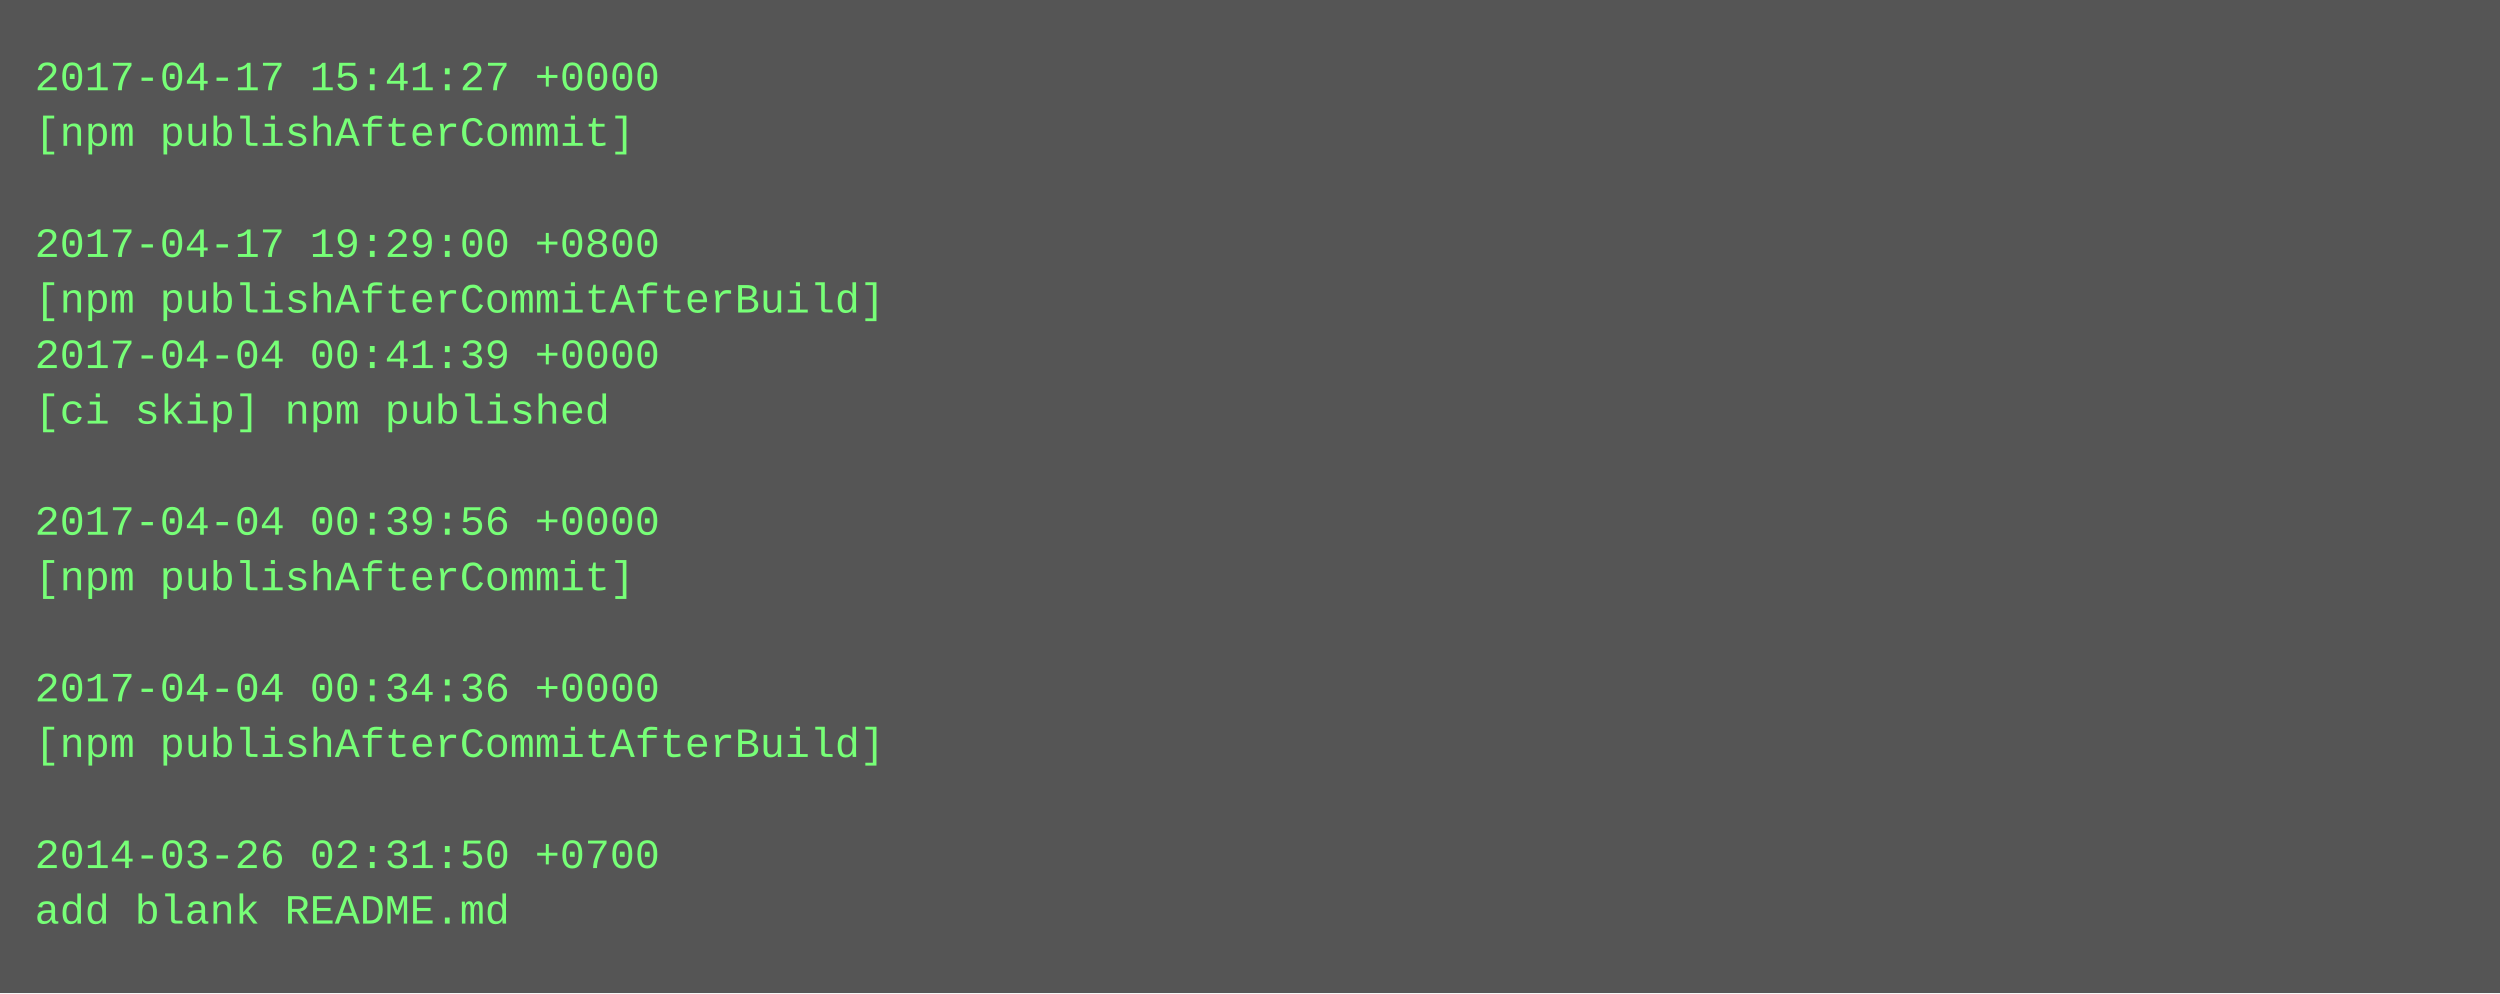
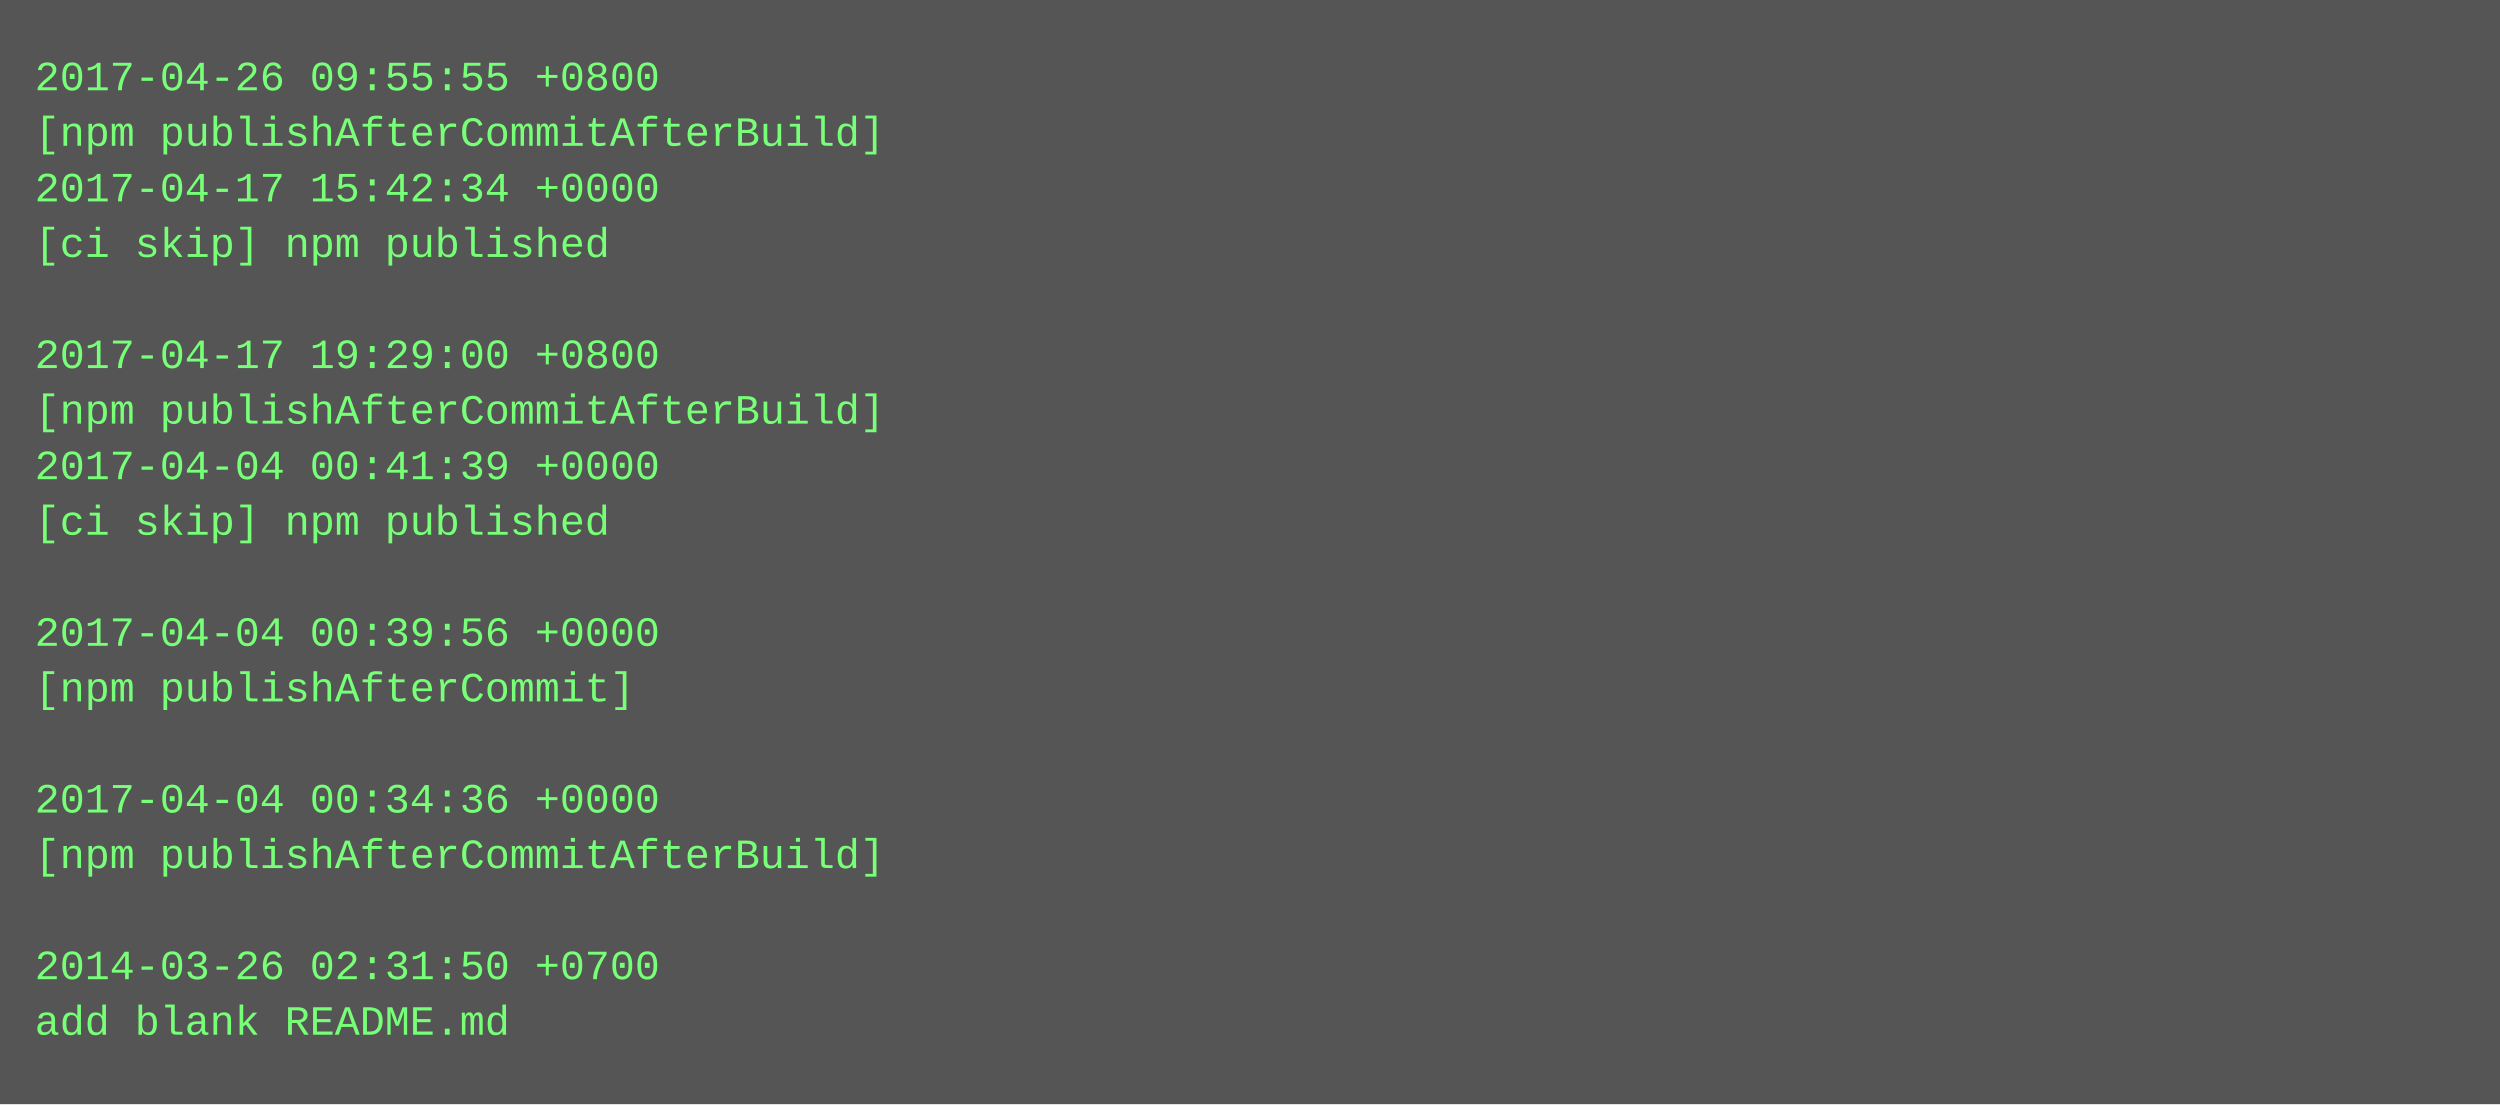
- <svg xmlns="http://www.w3.org/2000/svg" height="286" width="720">
-   <rect height="286" fill="#555" width="720" />
+ <svg xmlns="http://www.w3.org/2000/svg" height="318" width="720">
+   <rect height="318" fill="#555" width="720" />
  <text fill="#7f7" font-family="Courier New" font-size="12" xml:space="preserve">
-     <tspan x="10" y="26">2017-04-17 15:41:27 +0000</tspan>
-     <tspan x="10" y="42">[npm publishAfterCommit]</tspan>
-     <tspan x="10" y="58" />
-     <tspan x="10" y="74">2017-04-17 19:29:00 +0800</tspan>
-     <tspan x="10" y="90">[npm publishAfterCommitAfterBuild]</tspan>
-     <tspan x="10" y="106">2017-04-04 00:41:39 +0000</tspan>
-     <tspan x="10" y="122">[ci skip] npm published</tspan>
-     <tspan x="10" y="138" />
-     <tspan x="10" y="154">2017-04-04 00:39:56 +0000</tspan>
-     <tspan x="10" y="170">[npm publishAfterCommit]</tspan>
-     <tspan x="10" y="186" />
-     <tspan x="10" y="202">2017-04-04 00:34:36 +0000</tspan>
-     <tspan x="10" y="218">[npm publishAfterCommitAfterBuild]</tspan>
-     <tspan x="10" y="234" />
-     <tspan x="10" y="250">2014-03-26 02:31:50 +0700</tspan>
-     <tspan x="10" y="266">add blank README.md</tspan>
+     <tspan x="10" y="26">2017-04-26 09:55:55 +0800</tspan>
+     <tspan x="10" y="42">[npm publishAfterCommitAfterBuild]</tspan>
+     <tspan x="10" y="58">2017-04-17 15:42:34 +0000</tspan>
+     <tspan x="10" y="74">[ci skip] npm published</tspan>
+     <tspan x="10" y="90" />
+     <tspan x="10" y="106">2017-04-17 19:29:00 +0800</tspan>
+     <tspan x="10" y="122">[npm publishAfterCommitAfterBuild]</tspan>
+     <tspan x="10" y="138">2017-04-04 00:41:39 +0000</tspan>
+     <tspan x="10" y="154">[ci skip] npm published</tspan>
+     <tspan x="10" y="170" />
+     <tspan x="10" y="186">2017-04-04 00:39:56 +0000</tspan>
+     <tspan x="10" y="202">[npm publishAfterCommit]</tspan>
+     <tspan x="10" y="218" />
+     <tspan x="10" y="234">2017-04-04 00:34:36 +0000</tspan>
+     <tspan x="10" y="250">[npm publishAfterCommitAfterBuild]</tspan>
+     <tspan x="10" y="266" />
+     <tspan x="10" y="282">2014-03-26 02:31:50 +0700</tspan>
+     <tspan x="10" y="298">add blank README.md</tspan>
  </text>
</svg>
